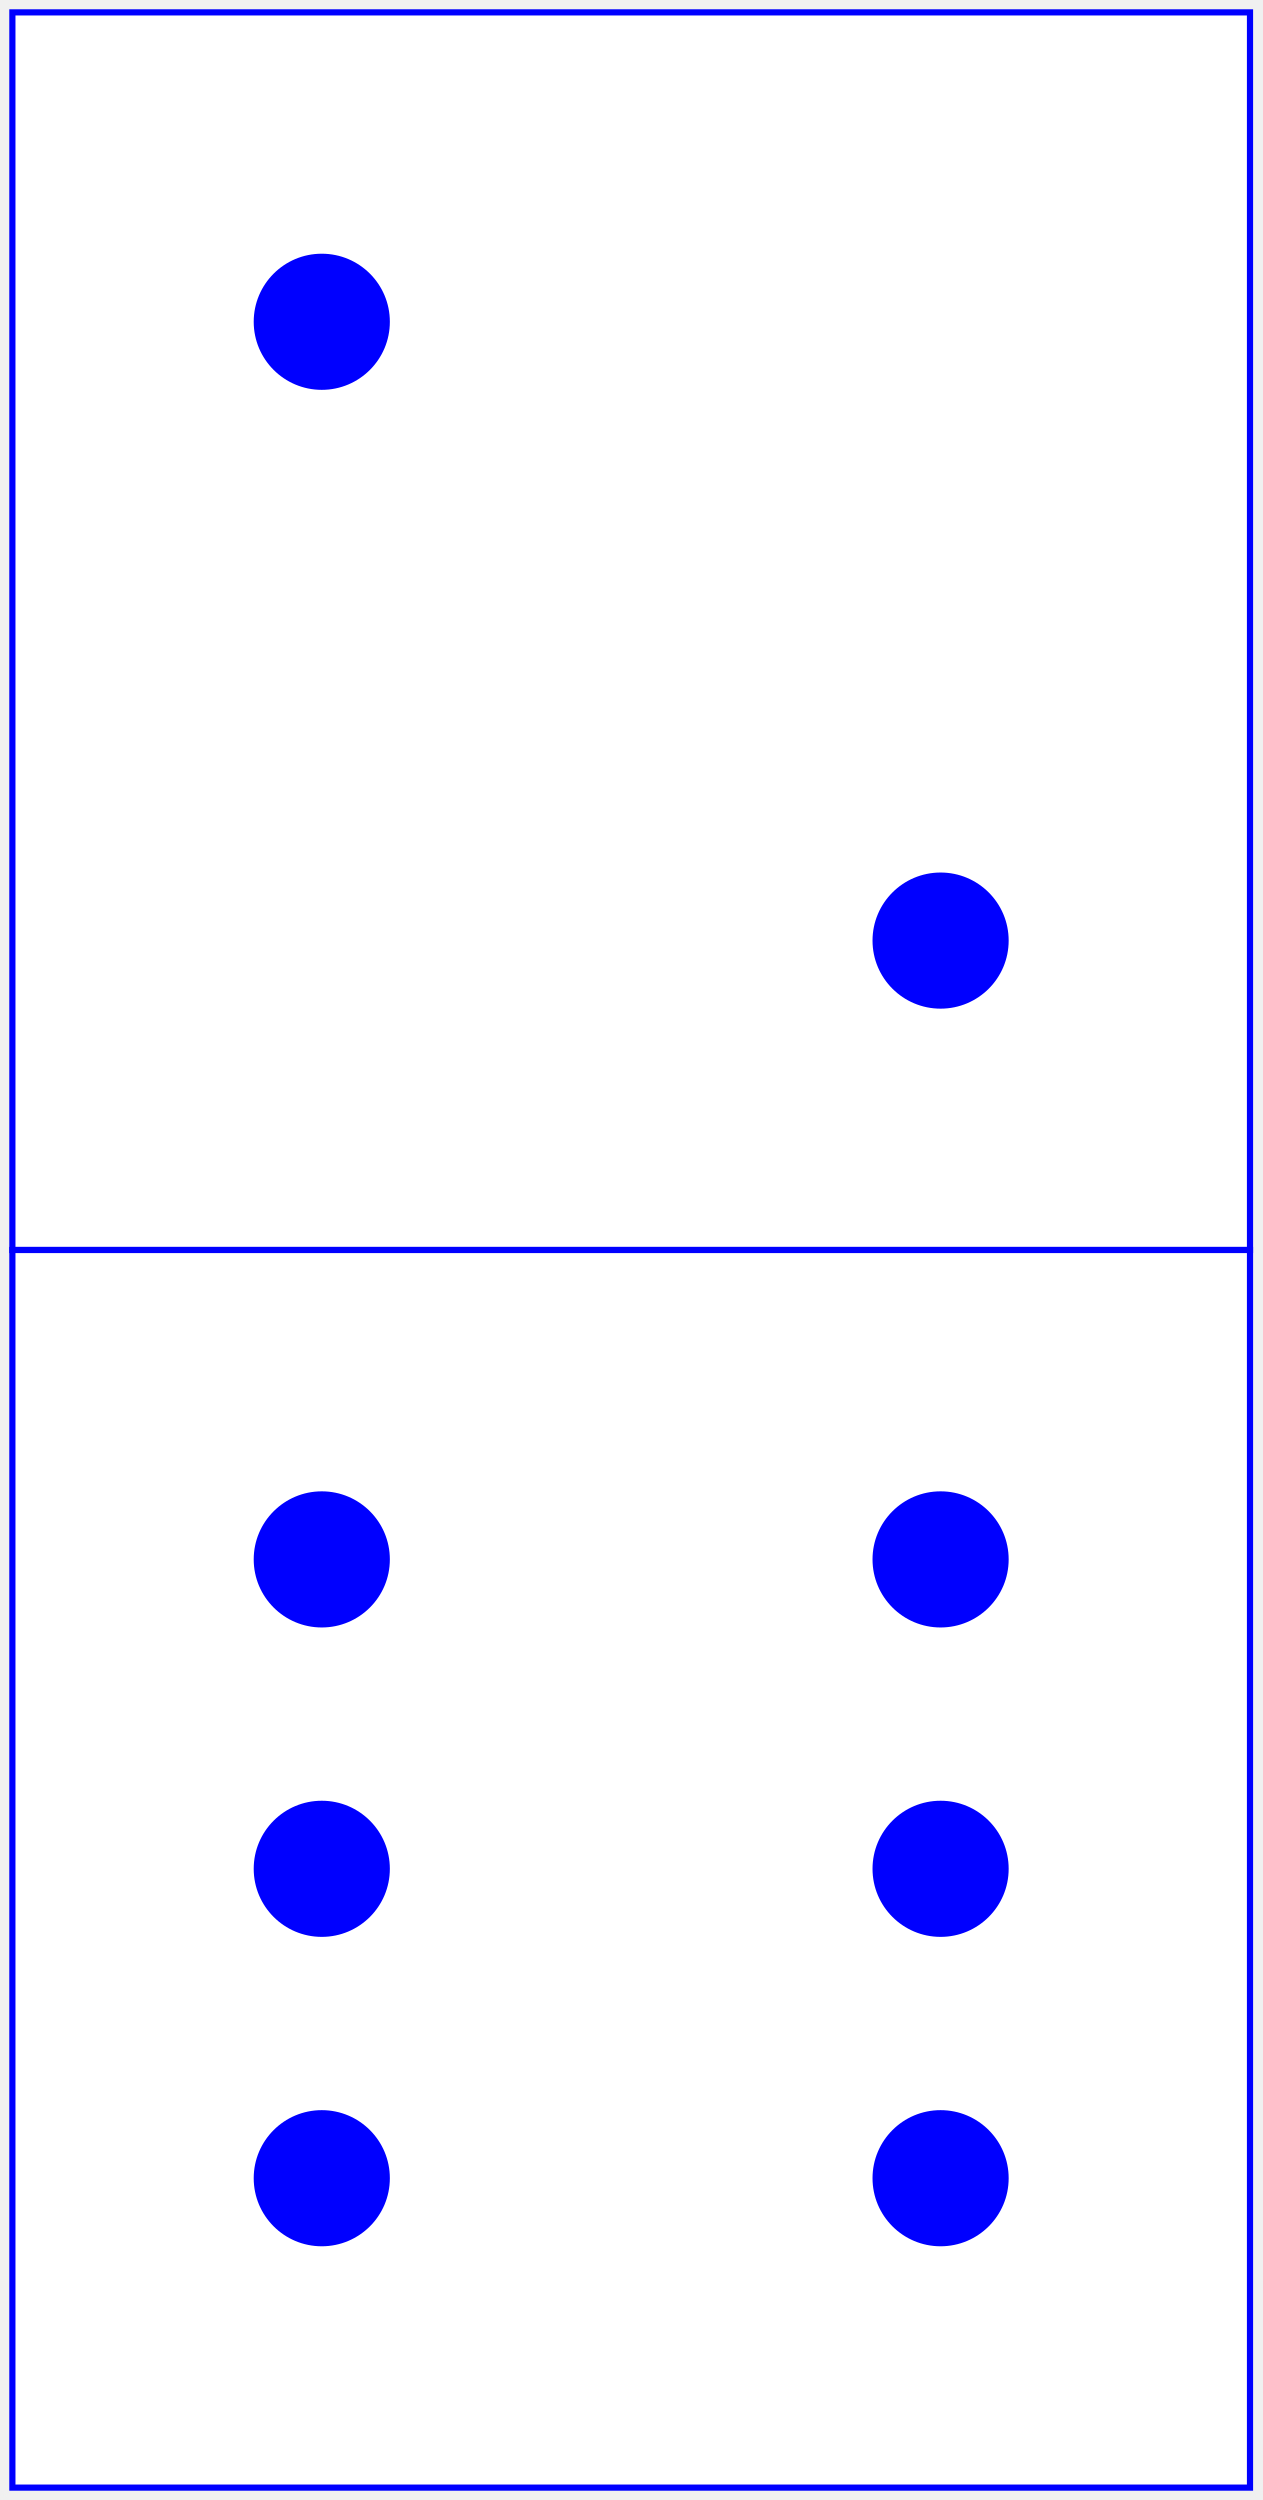
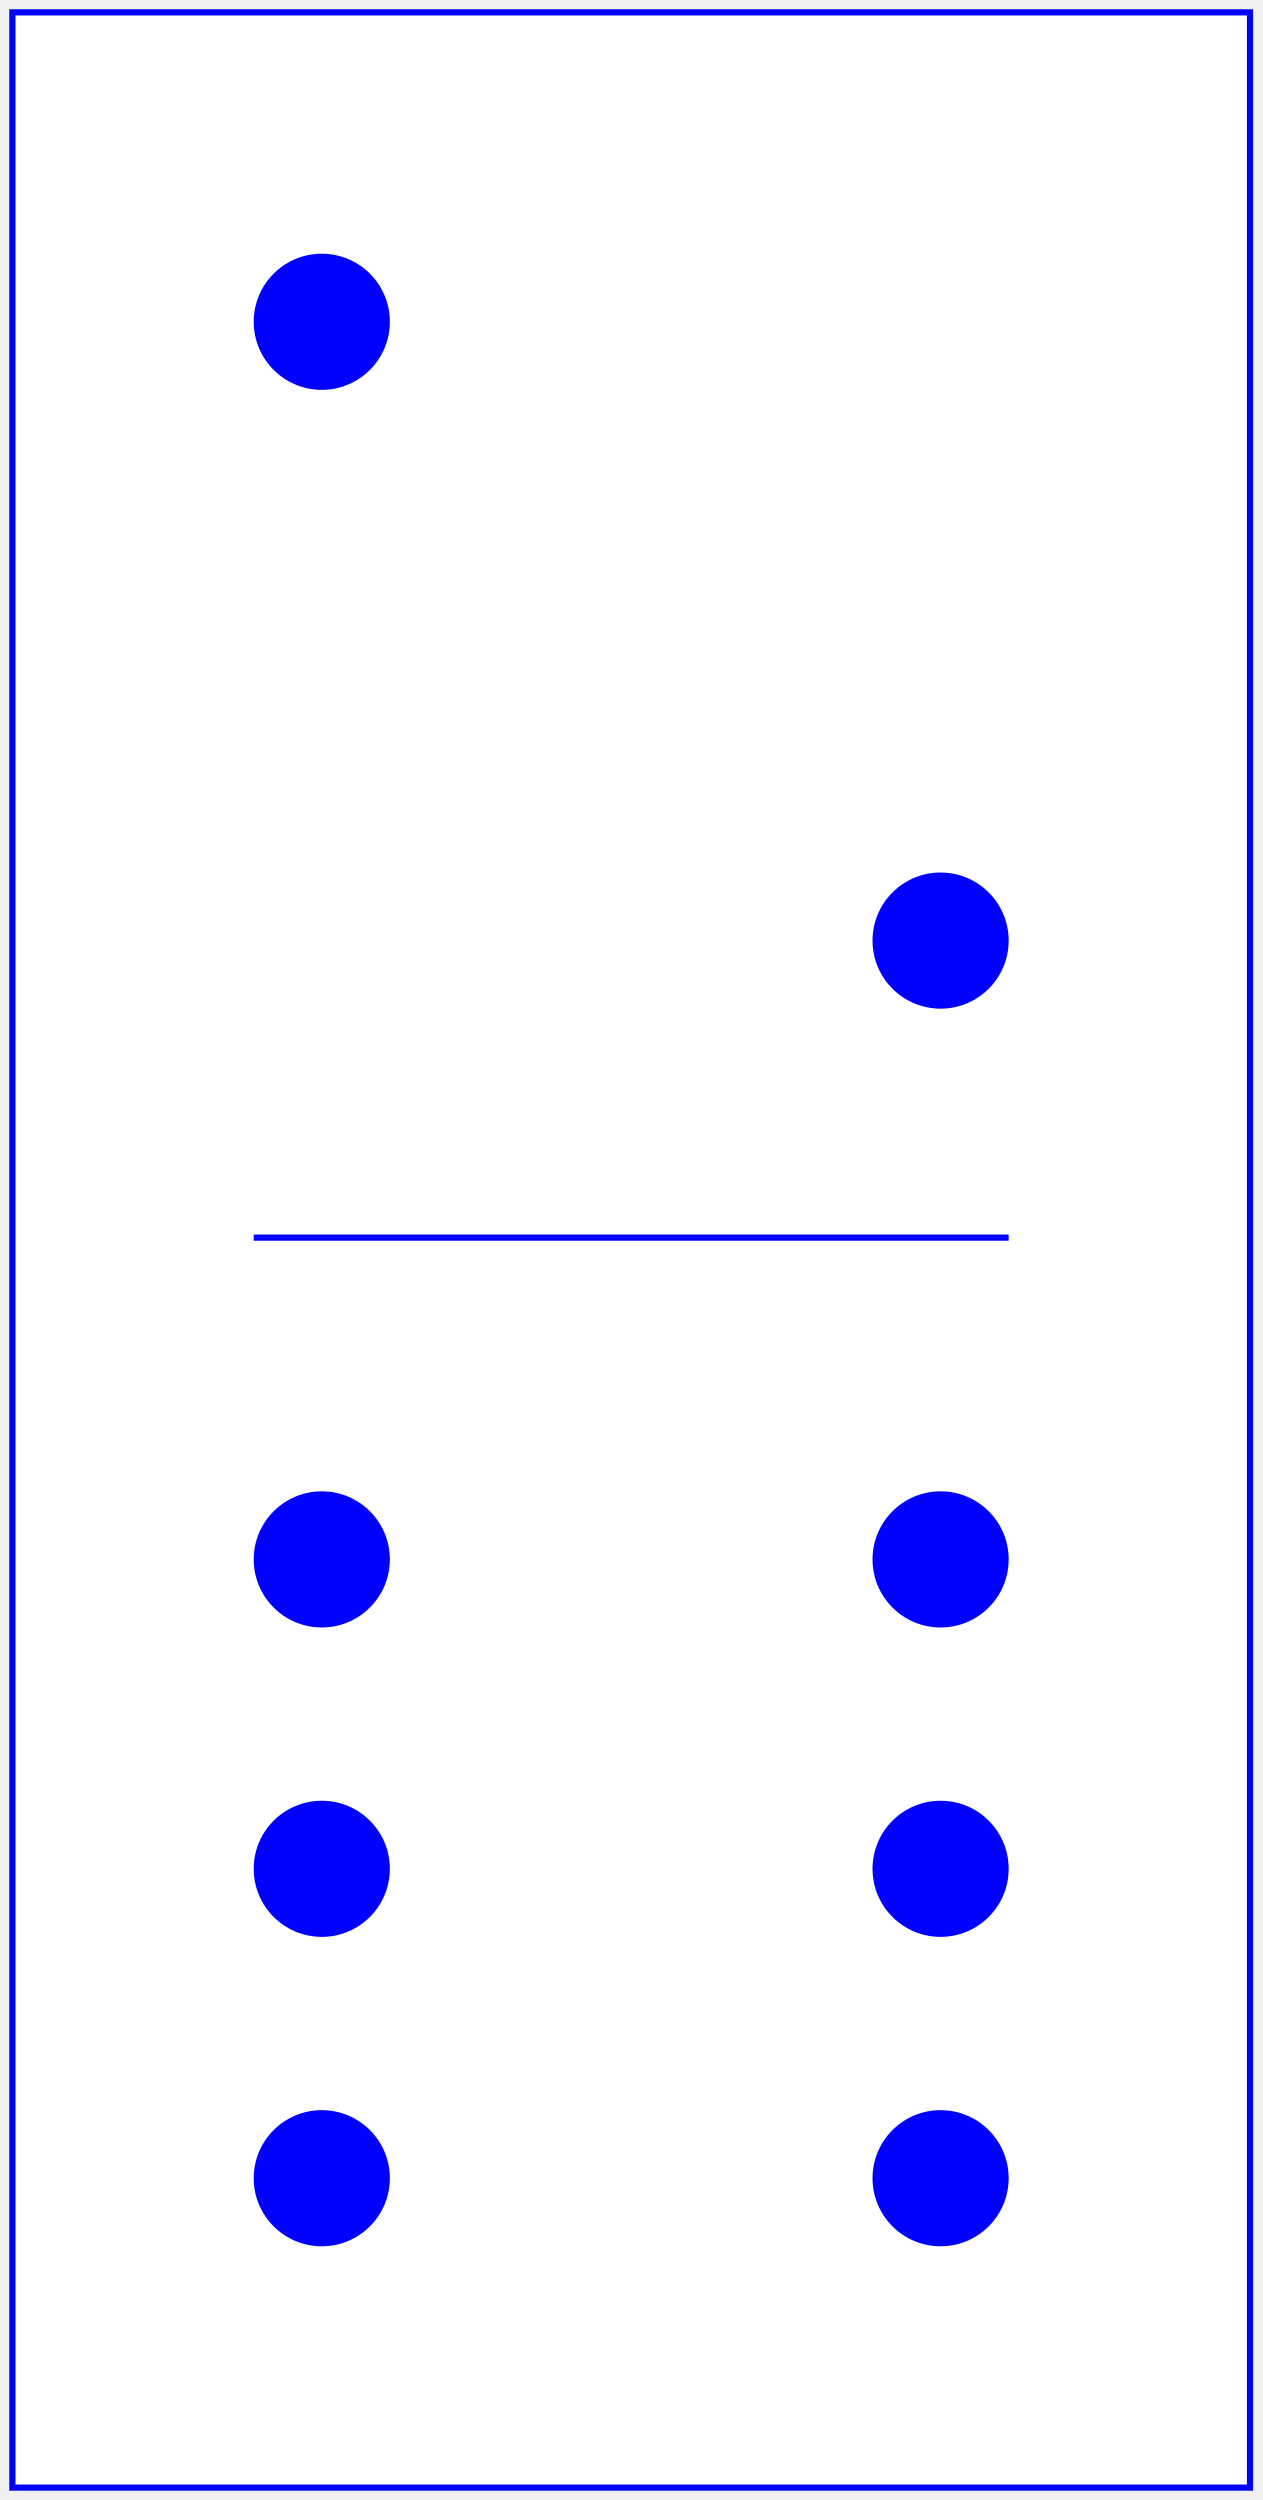
<svg xmlns="http://www.w3.org/2000/svg" baseProfile="full" height="404px" version="1.1" width="204px">
  <defs />
-   <rect fill="white" height="200" stroke="blue" width="200" x="2" y="2" />
+   <rect fill="white" height="400" stroke="blue" width="200" x="2" y="2" />
+   <line stroke="blue" x1="41.0" x2="163.0" y1="200" y2="200" />
  <circle cx="52.0" cy="52.0" fill="blue" r="11.0" />
  <circle cx="152.0" cy="152.0" fill="blue" r="11.0" />
-   <rect fill="white" height="200" stroke="blue" width="200" x="2" y="202" />
  <circle cx="52.0" cy="252.0" fill="blue" r="11.0" />
  <circle cx="52.0" cy="302.0" fill="blue" r="11.0" />
  <circle cx="52.0" cy="352.0" fill="blue" r="11.0" />
  <circle cx="152.0" cy="252.0" fill="blue" r="11.0" />
  <circle cx="152.0" cy="302.0" fill="blue" r="11.0" />
  <circle cx="152.0" cy="352.0" fill="blue" r="11.0" />
</svg>
